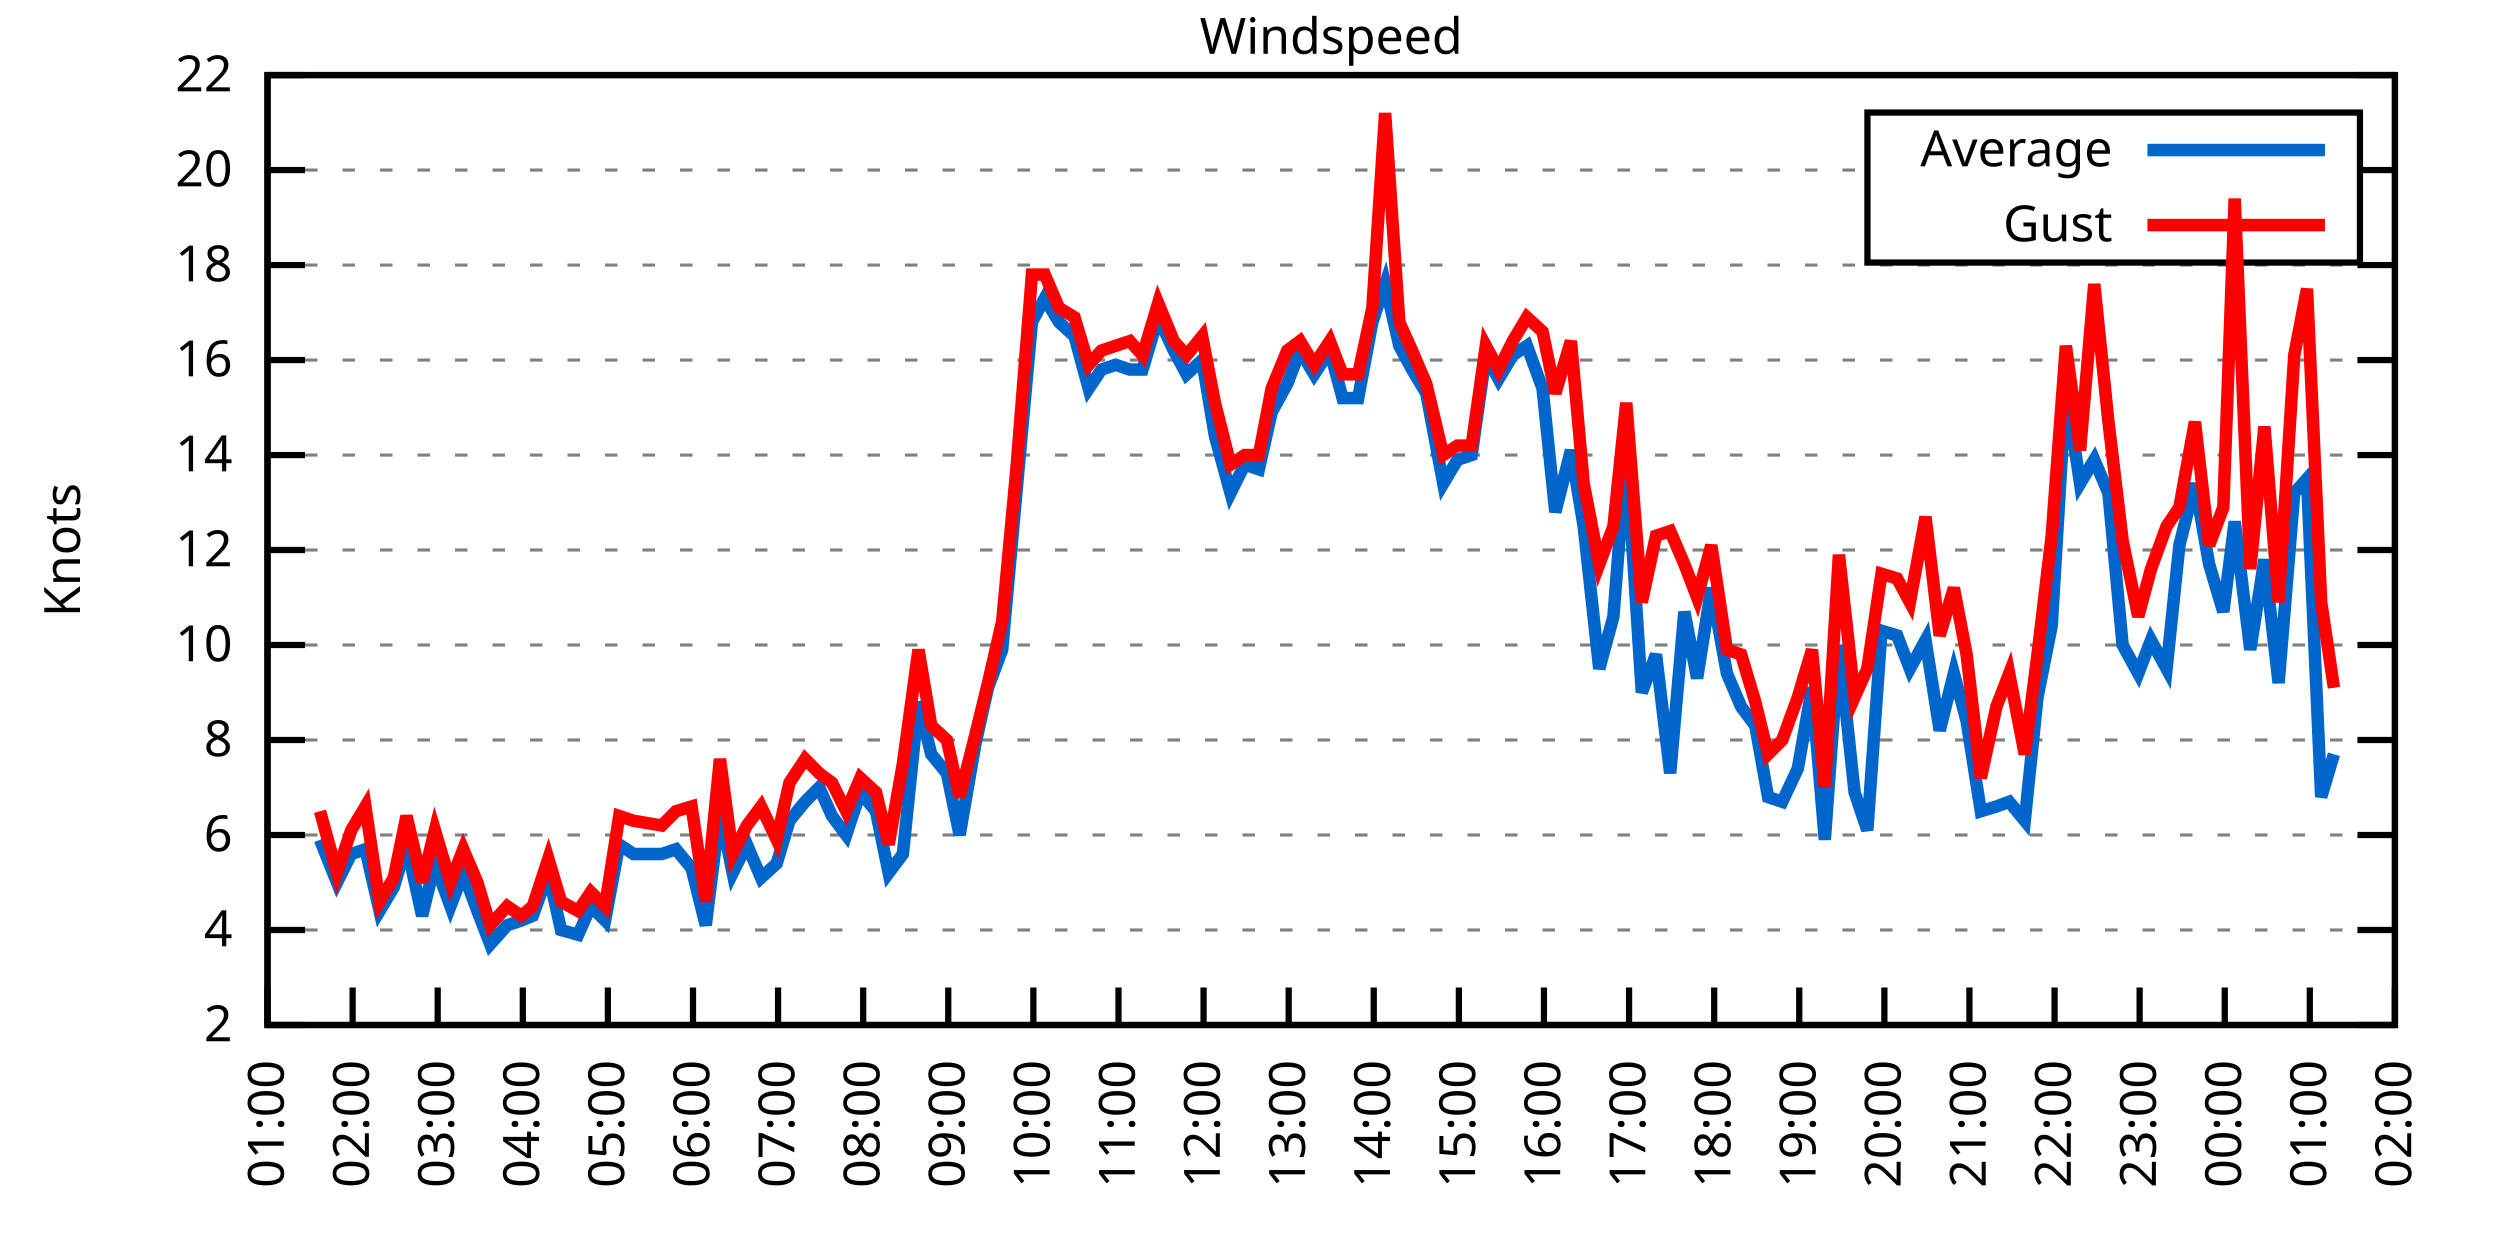
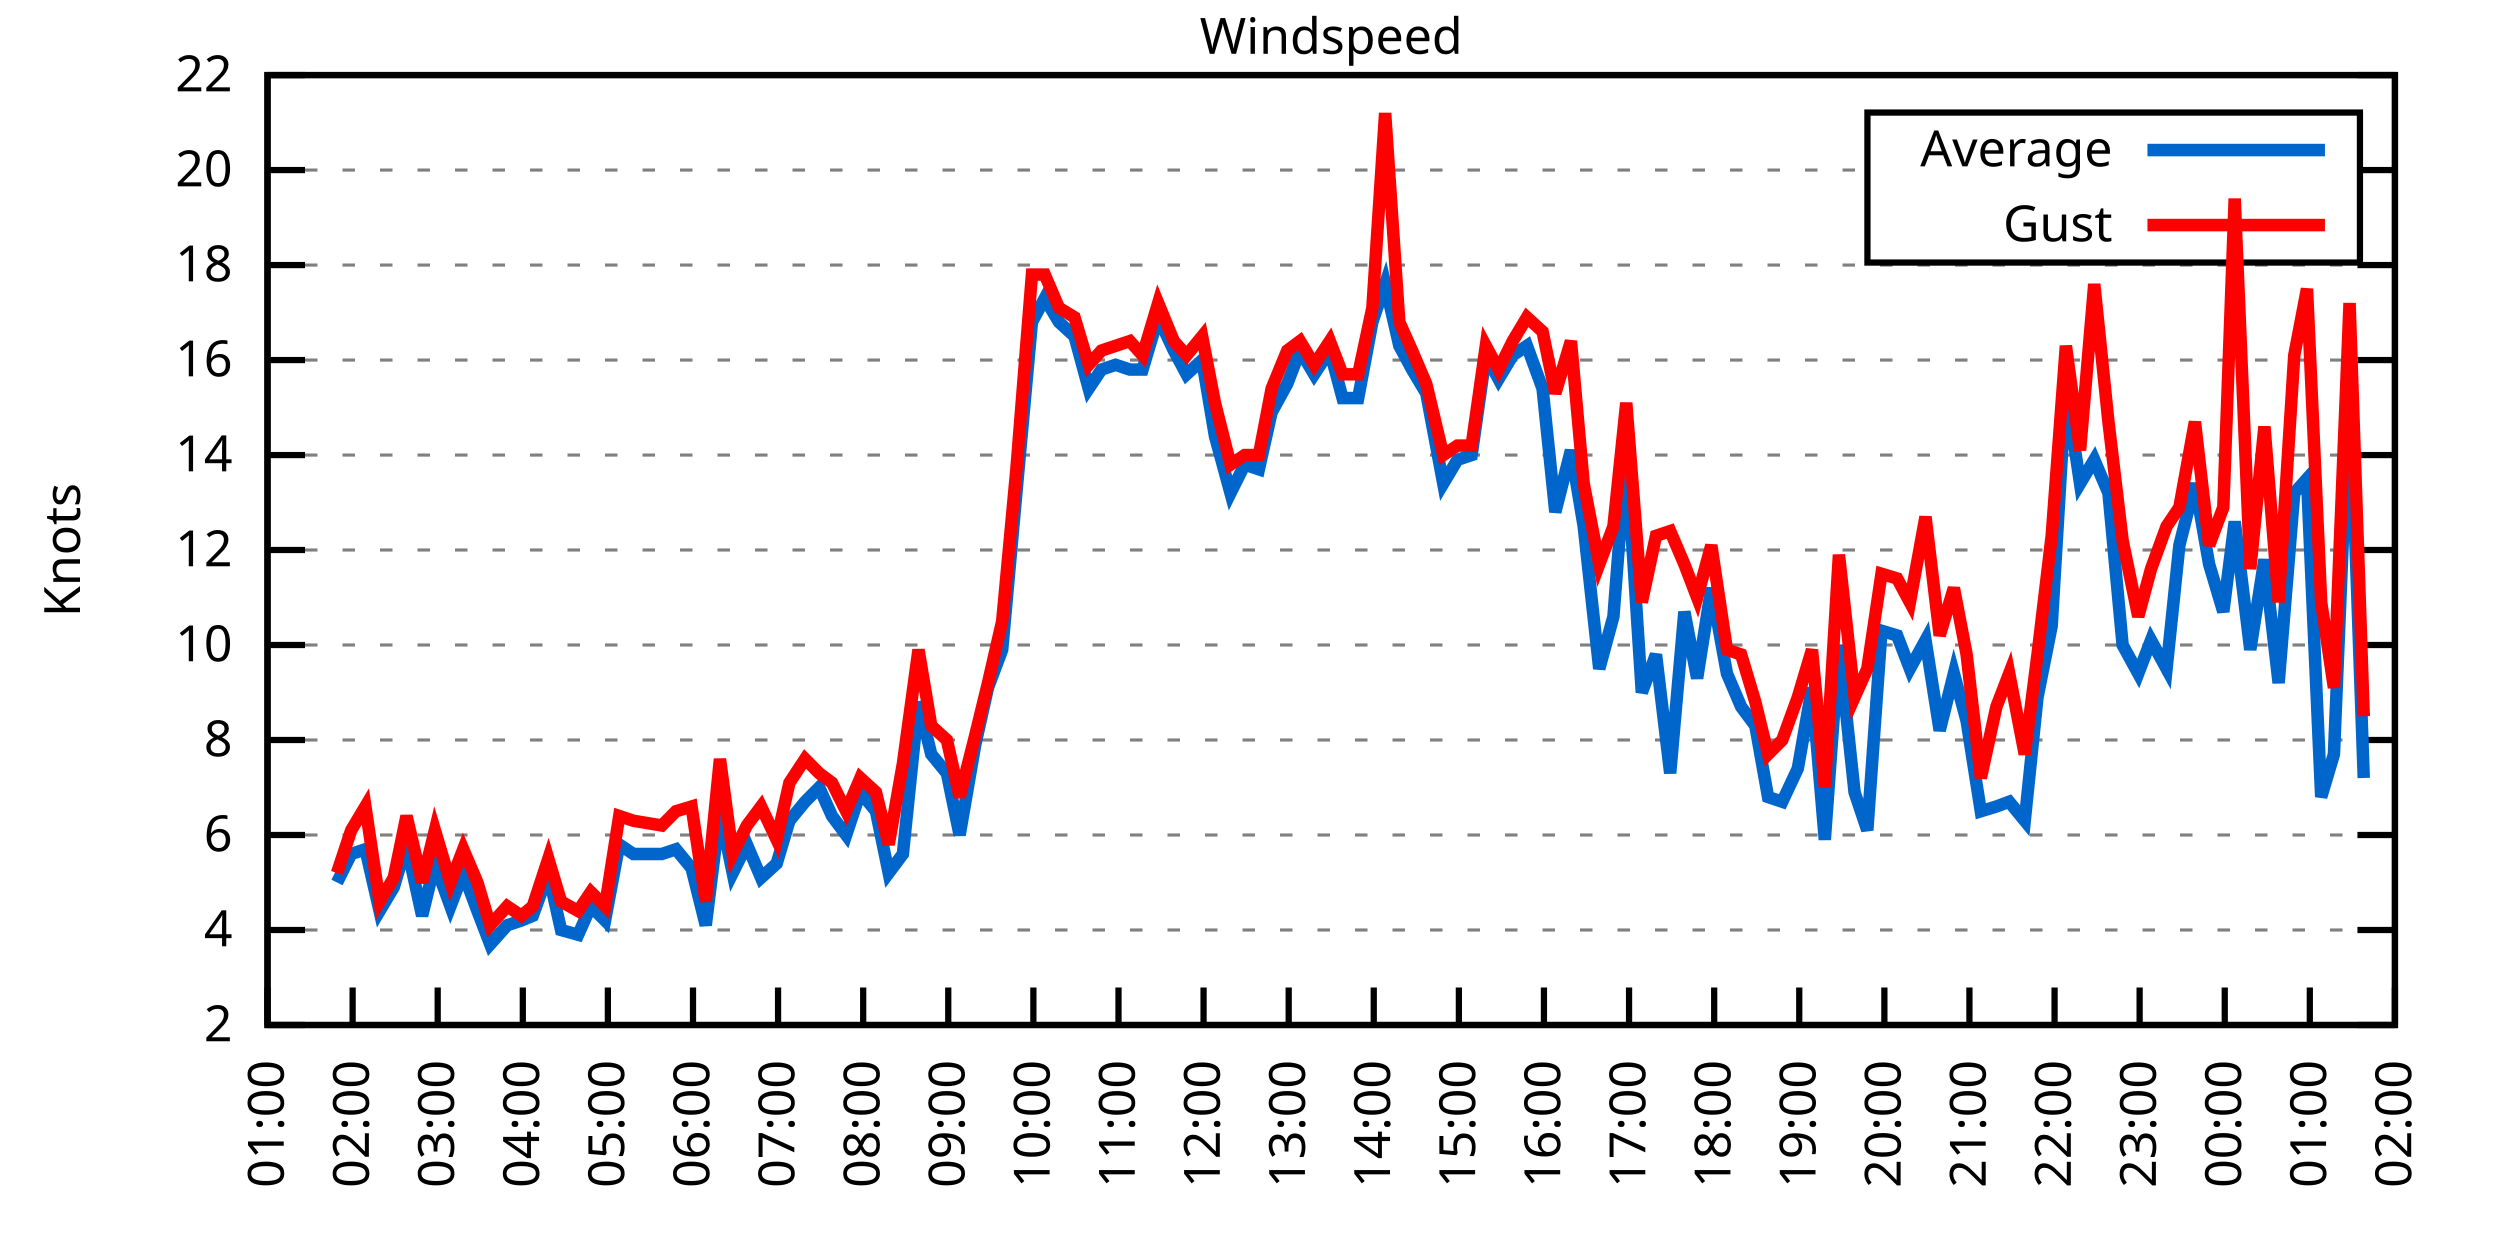
<svg xmlns="http://www.w3.org/2000/svg" xmlns:xlink="http://www.w3.org/1999/xlink" width="400" height="200" viewBox="0 0 400 200">
  <g id="gnuplot_canvas">
    <rect x="0" y="0" width="400" height="200" fill="none" />
    <defs>
      <circle id="gpDot" r="0.5" stroke-width="0.5" stroke="currentColor" />
      <path id="gpPt0" stroke-width="0.333" stroke="currentColor" d="M-1,0 h2 M0,-1 v2" />
      <path id="gpPt1" stroke-width="0.333" stroke="currentColor" d="M-1,-1 L1,1 M1,-1 L-1,1" />
      <path id="gpPt2" stroke-width="0.333" stroke="currentColor" d="M-1,0 L1,0 M0,-1 L0,1 M-1,-1 L1,1 M-1,1 L1,-1" />
      <rect id="gpPt3" stroke-width="0.333" stroke="currentColor" x="-1" y="-1" width="2" height="2" />
      <rect id="gpPt4" stroke-width="0.333" stroke="currentColor" fill="currentColor" x="-1" y="-1" width="2" height="2" />
      <circle id="gpPt5" stroke-width="0.333" stroke="currentColor" cx="0" cy="0" r="1" />
      <use xlink:href="#gpPt5" id="gpPt6" fill="currentColor" stroke="none" />
      <path id="gpPt7" stroke-width="0.333" stroke="currentColor" d="M0,-1.33 L-1.33,0.67 L1.33,0.67 z" />
      <use xlink:href="#gpPt7" id="gpPt8" fill="currentColor" stroke="none" />
      <use xlink:href="#gpPt7" id="gpPt9" stroke="currentColor" transform="rotate(180)" />
      <use xlink:href="#gpPt9" id="gpPt10" fill="currentColor" stroke="none" />
      <use xlink:href="#gpPt3" id="gpPt11" stroke="currentColor" transform="rotate(45)" />
      <use xlink:href="#gpPt11" id="gpPt12" fill="currentColor" stroke="none" />
      <path id="gpPt13" stroke-width="0.333" stroke="currentColor" d="M0,1.330 L1.265,0.411 L0.782,-1.067 L-0.782,-1.076 L-1.265,0.411 z" />
      <use xlink:href="#gpPt13" id="gpPt14" fill="currentColor" stroke="none" />
      <filter id="textbox" filterUnits="objectBoundingBox" x="0" y="0" height="1" width="1">
        <feFlood flood-color="white" flood-opacity="1" result="bgnd" />
        <feComposite in="SourceGraphic" in2="bgnd" operator="atop" />
      </filter>
      <filter id="greybox" filterUnits="objectBoundingBox" x="0" y="0" height="1" width="1">
        <feFlood flood-color="lightgrey" flood-opacity="1" result="grey" />
        <feComposite in="SourceGraphic" in2="grey" operator="atop" />
      </filter>
    </defs>
    <g fill="none" color="white" stroke="currentColor" stroke-width="1.00" stroke-linecap="butt" stroke-linejoin="miter">
</g>
    <g fill="none" color="black" stroke="currentColor" stroke-width="1.00" stroke-linecap="butt" stroke-linejoin="miter">
      <g stroke="none" shape-rendering="crispEdges">
        <polygon fill="rgb(255, 255, 255)" points="42.80,164.00 383.18,164.00 383.18,12.02 42.80,12.02 " />
      </g>
    </g>
    <g fill="none" color="black" stroke="currentColor" stroke-width="1.00" stroke-linecap="butt" stroke-linejoin="miter">
</g>
    <g fill="none" color="black" stroke="black" stroke-width="0.50" stroke-linecap="butt" stroke-linejoin="miter">
</g>
    <g fill="none" color="gray" stroke="currentColor" stroke-width="0.50" stroke-linecap="butt" stroke-linejoin="miter">
      <path stroke="gray" stroke-dasharray="2,4" class="gridline" d="M42.80,164.00 L383.19,164.00  " />
    </g>
    <g fill="none" color="gray" stroke="gray" stroke-width="1.00" stroke-linecap="butt" stroke-linejoin="miter">
</g>
    <g fill="none" color="black" stroke="currentColor" stroke-width="1.00" stroke-linecap="butt" stroke-linejoin="miter">
      <path stroke="black" d="M42.80,164.00 L48.80,164.00 M383.19,164.00 L377.19,164.00  " />
      <g transform="translate(37.20,166.60)" stroke="none" fill="black" font-family="Sans" font-size="8.00" text-anchor="end">
        <text>
          <tspan font-family="Sans"> 2</tspan>
        </text>
      </g>
    </g>
    <g fill="none" color="black" stroke="currentColor" stroke-width="1.00" stroke-linecap="butt" stroke-linejoin="miter">
</g>
    <g fill="none" color="black" stroke="black" stroke-width="0.50" stroke-linecap="butt" stroke-linejoin="miter">
</g>
    <g fill="none" color="gray" stroke="currentColor" stroke-width="0.50" stroke-linecap="butt" stroke-linejoin="miter">
      <path stroke="gray" stroke-dasharray="2,4" class="gridline" d="M42.80,148.80 L383.19,148.80  " />
    </g>
    <g fill="none" color="gray" stroke="gray" stroke-width="1.00" stroke-linecap="butt" stroke-linejoin="miter">
</g>
    <g fill="none" color="black" stroke="currentColor" stroke-width="1.00" stroke-linecap="butt" stroke-linejoin="miter">
      <path stroke="black" d="M42.80,148.80 L48.80,148.80 M383.19,148.80 L377.19,148.80  " />
      <g transform="translate(37.20,151.40)" stroke="none" fill="black" font-family="Sans" font-size="8.00" text-anchor="end">
        <text>
          <tspan font-family="Sans"> 4</tspan>
        </text>
      </g>
    </g>
    <g fill="none" color="black" stroke="currentColor" stroke-width="1.00" stroke-linecap="butt" stroke-linejoin="miter">
</g>
    <g fill="none" color="black" stroke="black" stroke-width="0.50" stroke-linecap="butt" stroke-linejoin="miter">
</g>
    <g fill="none" color="gray" stroke="currentColor" stroke-width="0.50" stroke-linecap="butt" stroke-linejoin="miter">
      <path stroke="gray" stroke-dasharray="2,4" class="gridline" d="M42.80,133.60 L383.19,133.60  " />
    </g>
    <g fill="none" color="gray" stroke="gray" stroke-width="1.00" stroke-linecap="butt" stroke-linejoin="miter">
</g>
    <g fill="none" color="black" stroke="currentColor" stroke-width="1.00" stroke-linecap="butt" stroke-linejoin="miter">
      <path stroke="black" d="M42.80,133.60 L48.80,133.60 M383.19,133.60 L377.19,133.60  " />
      <g transform="translate(37.20,136.20)" stroke="none" fill="black" font-family="Sans" font-size="8.00" text-anchor="end">
        <text>
          <tspan font-family="Sans"> 6</tspan>
        </text>
      </g>
    </g>
    <g fill="none" color="black" stroke="currentColor" stroke-width="1.00" stroke-linecap="butt" stroke-linejoin="miter">
</g>
    <g fill="none" color="black" stroke="black" stroke-width="0.50" stroke-linecap="butt" stroke-linejoin="miter">
</g>
    <g fill="none" color="gray" stroke="currentColor" stroke-width="0.50" stroke-linecap="butt" stroke-linejoin="miter">
      <path stroke="gray" stroke-dasharray="2,4" class="gridline" d="M42.80,118.40 L383.19,118.40  " />
    </g>
    <g fill="none" color="gray" stroke="gray" stroke-width="1.00" stroke-linecap="butt" stroke-linejoin="miter">
</g>
    <g fill="none" color="black" stroke="currentColor" stroke-width="1.00" stroke-linecap="butt" stroke-linejoin="miter">
      <path stroke="black" d="M42.80,118.40 L48.80,118.40 M383.19,118.40 L377.19,118.40  " />
      <g transform="translate(37.20,121.00)" stroke="none" fill="black" font-family="Sans" font-size="8.00" text-anchor="end">
        <text>
          <tspan font-family="Sans"> 8</tspan>
        </text>
      </g>
    </g>
    <g fill="none" color="black" stroke="currentColor" stroke-width="1.00" stroke-linecap="butt" stroke-linejoin="miter">
</g>
    <g fill="none" color="black" stroke="black" stroke-width="0.50" stroke-linecap="butt" stroke-linejoin="miter">
</g>
    <g fill="none" color="gray" stroke="currentColor" stroke-width="0.50" stroke-linecap="butt" stroke-linejoin="miter">
      <path stroke="gray" stroke-dasharray="2,4" class="gridline" d="M42.80,103.20 L383.19,103.20  " />
    </g>
    <g fill="none" color="gray" stroke="gray" stroke-width="1.00" stroke-linecap="butt" stroke-linejoin="miter">
</g>
    <g fill="none" color="black" stroke="currentColor" stroke-width="1.00" stroke-linecap="butt" stroke-linejoin="miter">
      <path stroke="black" d="M42.80,103.20 L48.80,103.20 M383.19,103.20 L377.19,103.20  " />
      <g transform="translate(37.20,105.80)" stroke="none" fill="black" font-family="Sans" font-size="8.00" text-anchor="end">
        <text>
          <tspan font-family="Sans"> 10</tspan>
        </text>
      </g>
    </g>
    <g fill="none" color="black" stroke="currentColor" stroke-width="1.00" stroke-linecap="butt" stroke-linejoin="miter">
</g>
    <g fill="none" color="black" stroke="black" stroke-width="0.50" stroke-linecap="butt" stroke-linejoin="miter">
</g>
    <g fill="none" color="gray" stroke="currentColor" stroke-width="0.50" stroke-linecap="butt" stroke-linejoin="miter">
      <path stroke="gray" stroke-dasharray="2,4" class="gridline" d="M42.80,88.00 L383.19,88.00  " />
    </g>
    <g fill="none" color="gray" stroke="gray" stroke-width="1.00" stroke-linecap="butt" stroke-linejoin="miter">
</g>
    <g fill="none" color="black" stroke="currentColor" stroke-width="1.00" stroke-linecap="butt" stroke-linejoin="miter">
      <path stroke="black" d="M42.80,88.00 L48.80,88.00 M383.19,88.00 L377.19,88.00  " />
      <g transform="translate(37.20,90.60)" stroke="none" fill="black" font-family="Sans" font-size="8.00" text-anchor="end">
        <text>
          <tspan font-family="Sans"> 12</tspan>
        </text>
      </g>
    </g>
    <g fill="none" color="black" stroke="currentColor" stroke-width="1.00" stroke-linecap="butt" stroke-linejoin="miter">
</g>
    <g fill="none" color="black" stroke="black" stroke-width="0.50" stroke-linecap="butt" stroke-linejoin="miter">
</g>
    <g fill="none" color="gray" stroke="currentColor" stroke-width="0.50" stroke-linecap="butt" stroke-linejoin="miter">
      <path stroke="gray" stroke-dasharray="2,4" class="gridline" d="M42.80,72.81 L383.19,72.81  " />
    </g>
    <g fill="none" color="gray" stroke="gray" stroke-width="1.00" stroke-linecap="butt" stroke-linejoin="miter">
</g>
    <g fill="none" color="black" stroke="currentColor" stroke-width="1.00" stroke-linecap="butt" stroke-linejoin="miter">
      <path stroke="black" d="M42.80,72.81 L48.80,72.81 M383.19,72.81 L377.19,72.81  " />
      <g transform="translate(37.20,75.41)" stroke="none" fill="black" font-family="Sans" font-size="8.00" text-anchor="end">
        <text>
          <tspan font-family="Sans"> 14</tspan>
        </text>
      </g>
    </g>
    <g fill="none" color="black" stroke="currentColor" stroke-width="1.00" stroke-linecap="butt" stroke-linejoin="miter">
</g>
    <g fill="none" color="black" stroke="black" stroke-width="0.50" stroke-linecap="butt" stroke-linejoin="miter">
</g>
    <g fill="none" color="gray" stroke="currentColor" stroke-width="0.50" stroke-linecap="butt" stroke-linejoin="miter">
      <path stroke="gray" stroke-dasharray="2,4" class="gridline" d="M42.80,57.61 L383.19,57.61  " />
    </g>
    <g fill="none" color="gray" stroke="gray" stroke-width="1.00" stroke-linecap="butt" stroke-linejoin="miter">
</g>
    <g fill="none" color="black" stroke="currentColor" stroke-width="1.00" stroke-linecap="butt" stroke-linejoin="miter">
      <path stroke="black" d="M42.80,57.61 L48.80,57.61 M383.19,57.61 L377.19,57.61  " />
      <g transform="translate(37.20,60.21)" stroke="none" fill="black" font-family="Sans" font-size="8.00" text-anchor="end">
        <text>
          <tspan font-family="Sans"> 16</tspan>
        </text>
      </g>
    </g>
    <g fill="none" color="black" stroke="currentColor" stroke-width="1.00" stroke-linecap="butt" stroke-linejoin="miter">
</g>
    <g fill="none" color="black" stroke="black" stroke-width="0.50" stroke-linecap="butt" stroke-linejoin="miter">
</g>
    <g fill="none" color="gray" stroke="currentColor" stroke-width="0.50" stroke-linecap="butt" stroke-linejoin="miter">
      <path stroke="gray" stroke-dasharray="2,4" class="gridline" d="M42.80,42.41 L383.19,42.41  " />
    </g>
    <g fill="none" color="gray" stroke="gray" stroke-width="1.00" stroke-linecap="butt" stroke-linejoin="miter">
</g>
    <g fill="none" color="black" stroke="currentColor" stroke-width="1.00" stroke-linecap="butt" stroke-linejoin="miter">
      <path stroke="black" d="M42.80,42.41 L48.80,42.41 M383.19,42.41 L377.19,42.41  " />
      <g transform="translate(37.20,45.01)" stroke="none" fill="black" font-family="Sans" font-size="8.00" text-anchor="end">
        <text>
          <tspan font-family="Sans"> 18</tspan>
        </text>
      </g>
    </g>
    <g fill="none" color="black" stroke="currentColor" stroke-width="1.00" stroke-linecap="butt" stroke-linejoin="miter">
</g>
    <g fill="none" color="black" stroke="black" stroke-width="0.50" stroke-linecap="butt" stroke-linejoin="miter">
</g>
    <g fill="none" color="gray" stroke="currentColor" stroke-width="0.50" stroke-linecap="butt" stroke-linejoin="miter">
      <path stroke="gray" stroke-dasharray="2,4" class="gridline" d="M42.80,27.21 L298.79,27.21 M377.59,27.21 L383.19,27.21  " />
    </g>
    <g fill="none" color="gray" stroke="gray" stroke-width="1.00" stroke-linecap="butt" stroke-linejoin="miter">
</g>
    <g fill="none" color="black" stroke="currentColor" stroke-width="1.00" stroke-linecap="butt" stroke-linejoin="miter">
      <path stroke="black" d="M42.80,27.21 L48.80,27.21 M383.19,27.21 L377.19,27.21  " />
      <g transform="translate(37.20,29.81)" stroke="none" fill="black" font-family="Sans" font-size="8.00" text-anchor="end">
        <text>
          <tspan font-family="Sans"> 20</tspan>
        </text>
      </g>
    </g>
    <g fill="none" color="black" stroke="currentColor" stroke-width="1.00" stroke-linecap="butt" stroke-linejoin="miter">
</g>
    <g fill="none" color="black" stroke="black" stroke-width="0.50" stroke-linecap="butt" stroke-linejoin="miter">
</g>
    <g fill="none" color="gray" stroke="currentColor" stroke-width="0.50" stroke-linecap="butt" stroke-linejoin="miter">
      <path stroke="gray" stroke-dasharray="2,4" class="gridline" d="M42.80,12.01 L383.19,12.01  " />
    </g>
    <g fill="none" color="gray" stroke="gray" stroke-width="1.00" stroke-linecap="butt" stroke-linejoin="miter">
</g>
    <g fill="none" color="black" stroke="currentColor" stroke-width="1.00" stroke-linecap="butt" stroke-linejoin="miter">
      <path stroke="black" d="M42.80,12.01 L48.80,12.01 M383.19,12.01 L377.19,12.01  " />
      <g transform="translate(37.20,14.61)" stroke="none" fill="black" font-family="Sans" font-size="8.00" text-anchor="end">
        <text>
          <tspan font-family="Sans"> 22</tspan>
        </text>
      </g>
    </g>
    <g fill="none" color="black" stroke="currentColor" stroke-width="1.00" stroke-linecap="butt" stroke-linejoin="miter">
      <path stroke="black" d="M42.80,164.00 L42.80,158.00  " />
      <g transform="translate(45.40,169.60) rotate(270.00)" stroke="none" fill="black" font-family="Sans" font-size="8.00" text-anchor="end">
        <text>
          <tspan font-family="Sans">01:00</tspan>
        </text>
      </g>
    </g>
    <g fill="none" color="black" stroke="currentColor" stroke-width="1.00" stroke-linecap="butt" stroke-linejoin="miter">
      <path stroke="black" d="M56.42,164.00 L56.42,158.00  " />
      <g transform="translate(59.02,169.60) rotate(270.00)" stroke="none" fill="black" font-family="Sans" font-size="8.00" text-anchor="end">
        <text>
          <tspan font-family="Sans">02:00</tspan>
        </text>
      </g>
    </g>
    <g fill="none" color="black" stroke="currentColor" stroke-width="1.00" stroke-linecap="butt" stroke-linejoin="miter">
      <path stroke="black" d="M70.03,164.00 L70.03,158.00  " />
      <g transform="translate(72.63,169.60) rotate(270.00)" stroke="none" fill="black" font-family="Sans" font-size="8.00" text-anchor="end">
        <text>
          <tspan font-family="Sans">03:00</tspan>
        </text>
      </g>
    </g>
    <g fill="none" color="black" stroke="currentColor" stroke-width="1.00" stroke-linecap="butt" stroke-linejoin="miter">
      <path stroke="black" d="M83.65,164.00 L83.65,158.00  " />
      <g transform="translate(86.25,169.60) rotate(270.00)" stroke="none" fill="black" font-family="Sans" font-size="8.00" text-anchor="end">
        <text>
          <tspan font-family="Sans">04:00</tspan>
        </text>
      </g>
    </g>
    <g fill="none" color="black" stroke="currentColor" stroke-width="1.00" stroke-linecap="butt" stroke-linejoin="miter">
      <path stroke="black" d="M97.26,164.00 L97.26,158.00  " />
      <g transform="translate(99.86,169.60) rotate(270.00)" stroke="none" fill="black" font-family="Sans" font-size="8.00" text-anchor="end">
        <text>
          <tspan font-family="Sans">05:00</tspan>
        </text>
      </g>
    </g>
    <g fill="none" color="black" stroke="currentColor" stroke-width="1.00" stroke-linecap="butt" stroke-linejoin="miter">
      <path stroke="black" d="M110.88,164.00 L110.88,158.00  " />
      <g transform="translate(113.48,169.60) rotate(270.00)" stroke="none" fill="black" font-family="Sans" font-size="8.00" text-anchor="end">
        <text>
          <tspan font-family="Sans">06:00</tspan>
        </text>
      </g>
    </g>
    <g fill="none" color="black" stroke="currentColor" stroke-width="1.00" stroke-linecap="butt" stroke-linejoin="miter">
      <path stroke="black" d="M124.49,164.00 L124.49,158.00  " />
      <g transform="translate(127.09,169.60) rotate(270.00)" stroke="none" fill="black" font-family="Sans" font-size="8.00" text-anchor="end">
        <text>
          <tspan font-family="Sans">07:00</tspan>
        </text>
      </g>
    </g>
    <g fill="none" color="black" stroke="currentColor" stroke-width="1.00" stroke-linecap="butt" stroke-linejoin="miter">
      <path stroke="black" d="M138.11,164.00 L138.11,158.00  " />
      <g transform="translate(140.71,169.60) rotate(270.00)" stroke="none" fill="black" font-family="Sans" font-size="8.00" text-anchor="end">
        <text>
          <tspan font-family="Sans">08:00</tspan>
        </text>
      </g>
    </g>
    <g fill="none" color="black" stroke="currentColor" stroke-width="1.00" stroke-linecap="butt" stroke-linejoin="miter">
      <path stroke="black" d="M151.72,164.00 L151.72,158.00  " />
      <g transform="translate(154.32,169.60) rotate(270.00)" stroke="none" fill="black" font-family="Sans" font-size="8.00" text-anchor="end">
        <text>
          <tspan font-family="Sans">09:00</tspan>
        </text>
      </g>
    </g>
    <g fill="none" color="black" stroke="currentColor" stroke-width="1.00" stroke-linecap="butt" stroke-linejoin="miter">
      <path stroke="black" d="M165.34,164.00 L165.34,158.00  " />
      <g transform="translate(167.94,169.60) rotate(270.00)" stroke="none" fill="black" font-family="Sans" font-size="8.00" text-anchor="end">
        <text>
          <tspan font-family="Sans">10:00</tspan>
        </text>
      </g>
    </g>
    <g fill="none" color="black" stroke="currentColor" stroke-width="1.00" stroke-linecap="butt" stroke-linejoin="miter">
      <path stroke="black" d="M178.96,164.00 L178.96,158.00  " />
      <g transform="translate(181.56,169.60) rotate(270.00)" stroke="none" fill="black" font-family="Sans" font-size="8.00" text-anchor="end">
        <text>
          <tspan font-family="Sans">11:00</tspan>
        </text>
      </g>
    </g>
    <g fill="none" color="black" stroke="currentColor" stroke-width="1.00" stroke-linecap="butt" stroke-linejoin="miter">
      <path stroke="black" d="M192.57,164.00 L192.57,158.00  " />
      <g transform="translate(195.17,169.60) rotate(270.00)" stroke="none" fill="black" font-family="Sans" font-size="8.00" text-anchor="end">
        <text>
          <tspan font-family="Sans">12:00</tspan>
        </text>
      </g>
    </g>
    <g fill="none" color="black" stroke="currentColor" stroke-width="1.00" stroke-linecap="butt" stroke-linejoin="miter">
      <path stroke="black" d="M206.19,164.00 L206.19,158.00  " />
      <g transform="translate(208.79,169.60) rotate(270.00)" stroke="none" fill="black" font-family="Sans" font-size="8.00" text-anchor="end">
        <text>
          <tspan font-family="Sans">13:00</tspan>
        </text>
      </g>
    </g>
    <g fill="none" color="black" stroke="currentColor" stroke-width="1.00" stroke-linecap="butt" stroke-linejoin="miter">
      <path stroke="black" d="M219.80,164.00 L219.80,158.00  " />
      <g transform="translate(222.40,169.60) rotate(270.00)" stroke="none" fill="black" font-family="Sans" font-size="8.00" text-anchor="end">
        <text>
          <tspan font-family="Sans">14:00</tspan>
        </text>
      </g>
    </g>
    <g fill="none" color="black" stroke="currentColor" stroke-width="1.00" stroke-linecap="butt" stroke-linejoin="miter">
      <path stroke="black" d="M233.42,164.00 L233.42,158.00  " />
      <g transform="translate(236.02,169.60) rotate(270.00)" stroke="none" fill="black" font-family="Sans" font-size="8.00" text-anchor="end">
        <text>
          <tspan font-family="Sans">15:00</tspan>
        </text>
      </g>
    </g>
    <g fill="none" color="black" stroke="currentColor" stroke-width="1.00" stroke-linecap="butt" stroke-linejoin="miter">
      <path stroke="black" d="M247.03,164.00 L247.03,158.00  " />
      <g transform="translate(249.63,169.60) rotate(270.00)" stroke="none" fill="black" font-family="Sans" font-size="8.00" text-anchor="end">
        <text>
          <tspan font-family="Sans">16:00</tspan>
        </text>
      </g>
    </g>
    <g fill="none" color="black" stroke="currentColor" stroke-width="1.00" stroke-linecap="butt" stroke-linejoin="miter">
      <path stroke="black" d="M260.65,164.00 L260.65,158.00  " />
      <g transform="translate(263.25,169.60) rotate(270.00)" stroke="none" fill="black" font-family="Sans" font-size="8.00" text-anchor="end">
        <text>
          <tspan font-family="Sans">17:00</tspan>
        </text>
      </g>
    </g>
    <g fill="none" color="black" stroke="currentColor" stroke-width="1.00" stroke-linecap="butt" stroke-linejoin="miter">
      <path stroke="black" d="M274.27,164.00 L274.27,158.00  " />
      <g transform="translate(276.87,169.60) rotate(270.00)" stroke="none" fill="black" font-family="Sans" font-size="8.00" text-anchor="end">
        <text>
          <tspan font-family="Sans">18:00</tspan>
        </text>
      </g>
    </g>
    <g fill="none" color="black" stroke="currentColor" stroke-width="1.00" stroke-linecap="butt" stroke-linejoin="miter">
      <path stroke="black" d="M287.88,164.00 L287.88,158.00  " />
      <g transform="translate(290.48,169.60) rotate(270.00)" stroke="none" fill="black" font-family="Sans" font-size="8.00" text-anchor="end">
        <text>
          <tspan font-family="Sans">19:00</tspan>
        </text>
      </g>
    </g>
    <g fill="none" color="black" stroke="currentColor" stroke-width="1.00" stroke-linecap="butt" stroke-linejoin="miter">
      <path stroke="black" d="M301.50,164.00 L301.50,158.00  " />
      <g transform="translate(304.10,169.60) rotate(270.00)" stroke="none" fill="black" font-family="Sans" font-size="8.00" text-anchor="end">
        <text>
          <tspan font-family="Sans">20:00</tspan>
        </text>
      </g>
    </g>
    <g fill="none" color="black" stroke="currentColor" stroke-width="1.00" stroke-linecap="butt" stroke-linejoin="miter">
      <path stroke="black" d="M315.11,164.00 L315.11,158.00  " />
      <g transform="translate(317.71,169.60) rotate(270.00)" stroke="none" fill="black" font-family="Sans" font-size="8.00" text-anchor="end">
        <text>
          <tspan font-family="Sans">21:00</tspan>
        </text>
      </g>
    </g>
    <g fill="none" color="black" stroke="currentColor" stroke-width="1.00" stroke-linecap="butt" stroke-linejoin="miter">
      <path stroke="black" d="M328.73,164.00 L328.73,158.00  " />
      <g transform="translate(331.33,169.60) rotate(270.00)" stroke="none" fill="black" font-family="Sans" font-size="8.00" text-anchor="end">
        <text>
          <tspan font-family="Sans">22:00</tspan>
        </text>
      </g>
    </g>
    <g fill="none" color="black" stroke="currentColor" stroke-width="1.00" stroke-linecap="butt" stroke-linejoin="miter">
      <path stroke="black" d="M342.34,164.00 L342.34,158.00  " />
      <g transform="translate(344.94,169.60) rotate(270.00)" stroke="none" fill="black" font-family="Sans" font-size="8.00" text-anchor="end">
        <text>
          <tspan font-family="Sans">23:00</tspan>
        </text>
      </g>
    </g>
    <g fill="none" color="black" stroke="currentColor" stroke-width="1.00" stroke-linecap="butt" stroke-linejoin="miter">
      <path stroke="black" d="M355.96,164.00 L355.96,158.00  " />
      <g transform="translate(358.56,169.60) rotate(270.00)" stroke="none" fill="black" font-family="Sans" font-size="8.00" text-anchor="end">
        <text>
          <tspan font-family="Sans">00:00</tspan>
        </text>
      </g>
    </g>
    <g fill="none" color="black" stroke="currentColor" stroke-width="1.00" stroke-linecap="butt" stroke-linejoin="miter">
      <path stroke="black" d="M369.57,164.00 L369.57,158.00  " />
      <g transform="translate(372.17,169.60) rotate(270.00)" stroke="none" fill="black" font-family="Sans" font-size="8.00" text-anchor="end">
        <text>
          <tspan font-family="Sans">01:00</tspan>
        </text>
      </g>
    </g>
    <g fill="none" color="black" stroke="currentColor" stroke-width="1.00" stroke-linecap="butt" stroke-linejoin="miter">
      <path stroke="black" d="M383.19,164.00 L383.19,158.00  " />
      <g transform="translate(385.79,169.60) rotate(270.00)" stroke="none" fill="black" font-family="Sans" font-size="8.00" text-anchor="end">
        <text>
          <tspan font-family="Sans">02:00</tspan>
        </text>
      </g>
    </g>
    <g fill="none" color="black" stroke="currentColor" stroke-width="1.00" stroke-linecap="butt" stroke-linejoin="miter">
</g>
    <g fill="none" color="black" stroke="currentColor" stroke-width="1.00" stroke-linecap="butt" stroke-linejoin="miter">
      <path stroke="black" d="M42.80,12.01 L42.80,164.00 L383.19,164.00 L383.19,12.01 L42.80,12.01 Z  " />
    </g>
    <g fill="none" color="black" stroke="currentColor" stroke-width="1.00" stroke-linecap="butt" stroke-linejoin="miter">
</g>
    <g fill="none" color="black" stroke="currentColor" stroke-width="1.00" stroke-linecap="butt" stroke-linejoin="miter">
      <path stroke="black" d="M298.79,42.01 L298.79,18.01 L377.59,18.01 L377.59,42.01 L298.79,42.01 Z  " />
    </g>
    <g id="Windspeed_plot_1">
      <g fill="none" color="white" stroke="black" stroke-width="2.00" stroke-linecap="butt" stroke-linejoin="miter">
</g>
      <g fill="none" color="black" stroke="currentColor" stroke-width="2.00" stroke-linecap="butt" stroke-linejoin="miter">
        <g transform="translate(337.99,26.61)" stroke="none" fill="black" font-family="Sans" font-size="8.00" text-anchor="end">
          <text>
            <tspan font-family="Sans">Average</tspan>
          </text>
        </g>
      </g>
      <g fill="none" color="black" stroke="currentColor" stroke-width="2.00" stroke-linecap="butt" stroke-linejoin="miter">
-         <path stroke="rgb(  0, 102, 204)" d="M343.59,24.01 L371.99,24.01 M51.20,134.36 L53.92,141.20 L56.19,136.64 L58.46,135.88 L60.73,145.76 L63.00,141.96   L65.04,135.12 L67.54,146.52 L69.58,138.16 L72.07,145.00 L74.12,139.68 L76.39,145.76 L78.43,151.08 L81.15,148.04   L83.42,147.28 L85.24,146.52 L87.73,139.68 L89.77,148.80 L92.50,149.56 L94.54,145.00 L96.81,147.28 L99.08,135.12   L101.35,136.64 L105.89,136.64 L108.15,135.88 L110.65,138.92 L112.92,148.04 L115.19,129.80 L117.23,139.68 L119.50,135.12   L121.77,140.44 L124.27,138.16 L126.31,131.32 L128.81,128.28 L131.07,126.00 L133.12,130.56 L135.39,133.60 L137.66,126.76   L140.15,129.80 L142.19,139.68 L144.46,136.64 L146.96,112.32 L149.00,120.68 L151.50,123.72 L153.54,133.60 L156.04,119.16   L158.08,110.04 L160.35,103.96 L162.62,78.89 L165.11,51.53 L167.16,47.73 L169.43,51.53 L171.92,53.81 L174.19,62.17   L176.23,59.13 L178.50,58.37 L180.77,59.13 L182.81,59.13 L185.31,50.77 L187.81,56.09 L189.85,59.89 L192.34,57.61   L194.39,69.77 L196.88,78.89 L199.15,74.33 L201.42,75.09 L203.46,65.97 L205.96,61.41 L208.00,56.09 L210.27,59.89   L212.77,56.09 L214.81,63.69 L217.31,63.69 L219.58,51.53 L221.62,45.45 L223.89,55.33 L225.93,59.13 L228.20,62.93   L230.92,77.37 L233.19,73.57 L235.46,72.81 L237.73,56.85 L239.77,60.65 L242.04,56.85 L244.31,55.33 L246.81,62.17   L248.85,81.93 L251.35,72.05 L253.39,84.21 L255.88,107.00 L258.15,98.64 L260.20,72.05 L262.69,110.80 L264.96,104.72   L267.23,123.72 L269.50,97.88 L271.54,108.52 L273.81,94.08 L276.31,107.76 L278.58,113.08 L280.85,116.12 L282.89,127.52   L285.16,128.28 L287.65,122.96 L289.92,110.04 L291.97,134.36 L294.23,103.20 L296.73,126.76 L298.77,132.84 L301.04,100.92   L303.54,101.68 L305.58,107.00 L308.08,102.44 L310.35,116.88 L312.62,107.76 L314.66,115.36 L316.93,129.80 L319.42,129.04   L321.47,128.28 L323.96,131.32 L326.00,111.56 L328.27,100.16 L330.54,62.17 L332.81,77.37 L335.08,73.57 L337.35,78.89   L339.62,103.20 L342.12,107.76 L344.16,102.44 L346.65,107.00 L348.70,87.25 L351.19,77.37 L353.46,90.28 L355.73,97.88   L357.55,83.45 L360.04,103.96 L362.31,89.52 L364.58,109.28 L367.08,78.89 L369.12,76.61 L371.39,127.52 L373.43,120.68    " />
+         <path stroke="rgb(  0, 102, 204)" d="M343.59,24.01 L371.99,24.01 M53.92,141.20 L56.19,136.64 L58.46,135.88 L60.73,145.76 L63.00,141.96 L65.04,135.12   L67.54,146.52 L69.58,138.16 L72.07,145.00 L74.12,139.68 L76.39,145.76 L78.43,151.08 L81.15,148.04 L83.42,147.28   L85.24,146.52 L87.73,139.68 L89.77,148.80 L92.50,149.56 L94.54,145.00 L96.81,147.28 L99.08,135.12 L101.35,136.64   L105.89,136.64 L108.15,135.88 L110.65,138.92 L112.92,148.04 L115.19,129.80 L117.23,139.68 L119.50,135.12 L121.77,140.44   L124.27,138.16 L126.31,131.32 L128.81,128.28 L131.07,126.00 L133.12,130.56 L135.39,133.60 L137.66,126.76 L140.15,129.80   L142.19,139.68 L144.46,136.64 L146.96,112.32 L149.00,120.68 L151.50,123.72 L153.54,133.60 L156.04,119.16 L158.08,110.04   L160.35,103.96 L162.62,78.89 L165.11,51.53 L167.16,47.73 L169.43,51.53 L171.92,53.81 L174.19,62.17 L176.23,59.13   L178.50,58.37 L180.77,59.13 L182.81,59.13 L185.31,50.77 L187.81,56.09 L189.85,59.89 L192.34,57.61 L194.39,69.77   L196.88,78.89 L199.15,74.33 L201.42,75.09 L203.46,65.97 L205.96,61.41 L208.00,56.09 L210.27,59.89 L212.77,56.09   L214.81,63.69 L217.31,63.69 L219.58,51.53 L221.62,45.45 L223.89,55.33 L225.93,59.13 L228.20,62.93 L230.92,77.37   L233.19,73.57 L235.46,72.81 L237.73,56.85 L239.77,60.65 L242.04,56.85 L244.31,55.33 L246.81,62.17 L248.85,81.93   L251.35,72.05 L253.39,84.21 L255.88,107.00 L258.15,98.64 L260.20,72.05 L262.69,110.80 L264.96,104.72 L267.23,123.72   L269.50,97.88 L271.54,108.52 L273.81,94.08 L276.31,107.76 L278.58,113.08 L280.85,116.12 L282.89,127.52 L285.16,128.28   L287.65,122.96 L289.92,110.04 L291.97,134.36 L294.23,103.20 L296.73,126.76 L298.77,132.84 L301.04,100.92 L303.54,101.68   L305.58,107.00 L308.08,102.44 L310.35,116.88 L312.62,107.76 L314.66,115.36 L316.93,129.80 L319.42,129.04 L321.47,128.28   L323.96,131.32 L326.00,111.56 L328.27,100.16 L330.54,62.17 L332.81,77.37 L335.08,73.57 L337.35,78.89 L339.62,103.20   L342.12,107.76 L344.16,102.44 L346.65,107.00 L348.70,87.25 L351.19,77.37 L353.46,90.28 L355.73,97.88 L357.55,83.45   L360.04,103.96 L362.31,89.52 L364.58,109.28 L367.08,78.89 L369.12,76.61 L371.39,127.52 L373.43,120.68 L375.93,60.65   L378.20,124.48  " />
      </g>
    </g>
    <g id="Windspeed_plot_2">
      <g fill="none" color="black" stroke="currentColor" stroke-width="2.00" stroke-linecap="butt" stroke-linejoin="miter">
        <g transform="translate(337.99,38.61)" stroke="none" fill="black" font-family="Sans" font-size="8.00" text-anchor="end">
          <text>
            <tspan font-family="Sans">Gust</tspan>
          </text>
        </g>
      </g>
      <g fill="none" color="black" stroke="currentColor" stroke-width="2.00" stroke-linecap="butt" stroke-linejoin="miter">
-         <path stroke="rgb(255,   0,   0)" d="M343.59,36.01 L371.99,36.01 M51.20,129.80 L53.92,139.68 L56.19,132.84 L58.46,129.04 L60.73,144.24 L63.00,140.44   L65.04,130.56 L67.54,141.20 L69.58,132.84 L72.07,141.20 L74.12,135.88 L76.39,141.20 L78.43,148.04 L81.15,145.00   L83.42,146.52 L85.24,145.00 L87.73,137.40 L89.77,144.24 L92.50,145.76 L94.54,142.72 L96.81,145.00 L99.08,130.56   L101.35,131.32 L105.89,132.08 L108.15,129.80 L110.65,129.04 L112.92,144.24 L115.19,121.44 L117.23,136.64 L119.50,132.08   L121.77,129.04 L124.27,134.36 L126.31,125.24 L128.81,121.44 L131.07,123.72 L133.12,125.24 L135.39,129.80 L137.66,124.48   L140.15,126.76 L142.19,135.12 L144.46,122.20 L146.96,103.96 L149.00,116.12 L151.50,118.40 L153.54,127.52 L156.04,117.64   L158.08,109.28 L160.35,99.40 L162.62,75.09 L165.11,43.93 L167.16,43.93 L169.43,49.25 L171.92,50.77 L174.19,58.37   L176.23,56.09 L178.50,55.33 L180.77,54.57 L182.81,56.85 L185.31,48.49 L187.81,54.57 L189.85,56.85 L192.34,53.81   L194.39,64.45 L196.88,74.33 L199.15,72.81 L201.42,72.81 L203.46,62.17 L205.96,56.09 L208.00,54.57 L210.27,58.37   L212.77,54.57 L214.81,59.89 L217.31,59.89 L219.58,49.25 L221.62,18.09 L223.89,51.53 L225.93,56.09 L228.20,61.41   L230.92,72.81 L233.19,71.29 L235.46,71.29 L237.73,55.33 L239.77,59.13 L242.04,54.57 L244.31,50.77 L246.81,53.05   L248.85,62.93 L251.35,54.57 L253.39,77.37 L255.88,90.28 L258.15,84.21 L260.20,64.45 L262.69,96.36 L264.96,85.73   L267.23,84.97 L269.50,90.28 L271.54,95.60 L273.81,87.25 L276.31,103.96 L278.58,104.72 L280.85,112.32 L282.89,120.68   L285.16,118.40 L287.65,111.56 L289.92,103.96 L291.97,126.00 L294.23,88.76 L296.73,111.56 L298.77,107.00 L301.04,91.80   L303.54,92.56 L305.58,96.36 L308.08,82.69 L310.35,101.68 L312.62,94.08 L314.66,104.72 L316.93,124.48 L319.42,113.08   L321.47,107.76 L323.96,120.68 L326.00,104.72 L328.27,85.73 L330.54,55.33 L332.81,72.05 L335.08,45.45 L337.35,67.49   L339.62,86.49 L342.12,98.64 L344.16,91.04 L346.65,84.21 L348.70,81.17 L351.19,67.49 L353.46,87.25 L355.73,81.17   L357.55,31.77 L360.04,91.04 L362.31,68.25 L364.58,96.36 L367.08,56.85 L369.12,46.21 L371.39,96.36 L373.43,110.04    " />
+         <path stroke="rgb(255,   0,   0)" d="M343.59,36.01 L371.99,36.01 M53.92,139.68 L56.19,132.84 L58.46,129.04 L60.73,144.24 L63.00,140.44 L65.04,130.56   L67.54,141.20 L69.58,132.84 L72.07,141.20 L74.12,135.88 L76.39,141.20 L78.43,148.04 L81.15,145.00 L83.42,146.52   L85.24,145.00 L87.73,137.40 L89.77,144.24 L92.50,145.76 L94.54,142.72 L96.81,145.00 L99.08,130.56 L101.35,131.32   L105.89,132.08 L108.15,129.80 L110.65,129.04 L112.92,144.24 L115.19,121.44 L117.23,136.64 L119.50,132.08 L121.77,129.04   L124.27,134.36 L126.31,125.24 L128.81,121.44 L131.07,123.72 L133.12,125.24 L135.39,129.80 L137.66,124.48 L140.15,126.76   L142.19,135.12 L144.46,122.20 L146.96,103.96 L149.00,116.12 L151.50,118.40 L153.54,127.52 L156.04,117.64 L158.08,109.28   L160.35,99.40 L162.62,75.09 L165.11,43.93 L167.16,43.93 L169.43,49.25 L171.92,50.77 L174.19,58.37 L176.23,56.09   L178.50,55.33 L180.77,54.57 L182.81,56.85 L185.31,48.49 L187.81,54.57 L189.85,56.85 L192.34,53.81 L194.39,64.45   L196.88,74.33 L199.15,72.81 L201.42,72.81 L203.46,62.17 L205.96,56.09 L208.00,54.57 L210.27,58.37 L212.77,54.57   L214.81,59.89 L217.31,59.89 L219.58,49.25 L221.62,18.09 L223.89,51.53 L225.93,56.09 L228.20,61.41 L230.92,72.81   L233.19,71.29 L235.46,71.29 L237.73,55.33 L239.77,59.13 L242.04,54.57 L244.31,50.77 L246.81,53.05 L248.85,62.93   L251.35,54.57 L253.39,77.37 L255.88,90.28 L258.15,84.21 L260.20,64.45 L262.69,96.36 L264.96,85.73 L267.23,84.97   L269.50,90.28 L271.54,95.60 L273.81,87.25 L276.31,103.96 L278.58,104.72 L280.85,112.32 L282.89,120.68 L285.16,118.40   L287.65,111.56 L289.92,103.96 L291.97,126.00 L294.23,88.76 L296.73,111.56 L298.77,107.00 L301.04,91.80 L303.54,92.56   L305.58,96.36 L308.08,82.69 L310.35,101.68 L312.62,94.08 L314.66,104.72 L316.93,124.48 L319.42,113.08 L321.47,107.76   L323.96,120.68 L326.00,104.72 L328.27,85.73 L330.54,55.33 L332.81,72.05 L335.08,45.45 L337.35,67.49 L339.62,86.49   L342.12,98.64 L344.16,91.04 L346.65,84.21 L348.70,81.17 L351.19,67.49 L353.46,87.25 L355.73,81.17 L357.55,31.77   L360.04,91.04 L362.31,68.25 L364.58,96.36 L367.08,56.85 L369.12,46.21 L371.39,96.36 L373.43,110.04 L375.93,48.49   L378.20,114.60  " />
      </g>
    </g>
    <g fill="none" color="black" stroke="currentColor" stroke-width="2.00" stroke-linecap="butt" stroke-linejoin="miter">
</g>
    <g fill="none" color="black" stroke="black" stroke-width="1.00" stroke-linecap="butt" stroke-linejoin="miter">
</g>
    <g fill="none" color="black" stroke="currentColor" stroke-width="1.00" stroke-linecap="butt" stroke-linejoin="miter">
      <path stroke="black" d="M42.80,12.01 L42.80,164.00 L383.19,164.00 L383.19,12.01 L42.80,12.01 Z  " />
      <g transform="translate(12.80,88.01) rotate(270.00)" stroke="none" fill="black" font-family="Sans" font-size="8.00" text-anchor="middle">
        <text>
          <tspan font-family="Sans">Knots</tspan>
        </text>
      </g>
    </g>
    <g fill="none" color="black" stroke="currentColor" stroke-width="1.00" stroke-linecap="butt" stroke-linejoin="miter">
</g>
    <g fill="none" color="black" stroke="currentColor" stroke-width="1.00" stroke-linecap="butt" stroke-linejoin="miter">
      <g transform="translate(212.99,8.61)" stroke="none" fill="black" font-family="Sans" font-size="8.00" text-anchor="middle">
        <text>
          <tspan font-family="Sans">Windspeed</tspan>
        </text>
      </g>
    </g>
    <g fill="none" color="black" stroke="currentColor" stroke-width="1.00" stroke-linecap="butt" stroke-linejoin="miter">
</g>
  </g>
</svg>
